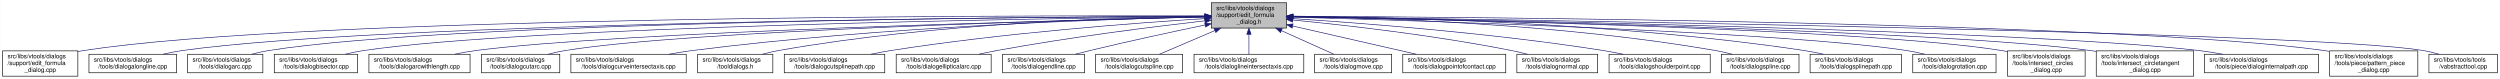
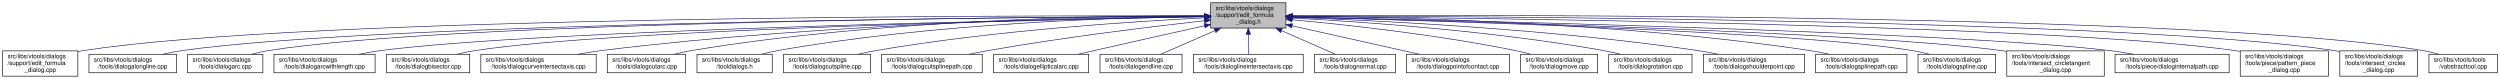
<svg xmlns="http://www.w3.org/2000/svg" xmlns:xlink="http://www.w3.org/1999/xlink" width="4054pt" height="128pt" viewBox="0.00 0.00 4053.50 128.00">
  <g id="graph0" class="graph" transform="scale(1 1) rotate(0) translate(4 124)">
    <polygon fill="white" stroke="transparent" points="-4,4 -4,-124 4049.5,-124 4049.5,4 -4,4" />
    <g id="node1" class="node">
      <g id="a_node1">
        <a xlink:title=" ">
-           <polygon fill="#bfbfbf" stroke="black" points="1960,-78.5 1960,-119.5 2082,-119.5 2082,-78.5 1960,-78.5" />
-           <text text-anchor="start" x="1968" y="-107.5" font-family="Helvetica,sans-Serif" font-size="10.00">src/libs/vtools/dialogs</text>
-           <text text-anchor="start" x="1968" y="-96.5" font-family="Helvetica,sans-Serif" font-size="10.00">/support/edit_formula</text>
-           <text text-anchor="middle" x="2021" y="-85.5" font-family="Helvetica,sans-Serif" font-size="10.00">_dialog.h</text>
+           <polygon fill="#bfbfbf" stroke="black" points="1959,-78.5 1959,-119.5 2081,-119.5 2081,-78.5 1959,-78.5" />
+           <text text-anchor="start" x="1967" y="-107.5" font-family="Helvetica,sans-Serif" font-size="10.00">src/libs/vtools/dialogs</text>
+           <text text-anchor="start" x="1967" y="-96.5" font-family="Helvetica,sans-Serif" font-size="10.00">/support/edit_formula</text>
+           <text text-anchor="middle" x="2020" y="-85.5" font-family="Helvetica,sans-Serif" font-size="10.00">_dialog.h</text>
        </a>
      </g>
    </g>
    <g id="node2" class="node">
      <g id="a_node2">
        <a xlink:href="../../d7/d8d/edit__formula__dialog_8cpp.html" target="_top" xlink:title=" ">
          <polygon fill="white" stroke="black" points="0,-0.5 0,-41.5 122,-41.5 122,-0.5 0,-0.5" />
          <text text-anchor="start" x="8" y="-29.5" font-family="Helvetica,sans-Serif" font-size="10.00">src/libs/vtools/dialogs</text>
          <text text-anchor="start" x="8" y="-18.5" font-family="Helvetica,sans-Serif" font-size="10.00">/support/edit_formula</text>
          <text text-anchor="middle" x="61" y="-7.5" font-family="Helvetica,sans-Serif" font-size="10.00">_dialog.cpp</text>
        </a>
      </g>
    </g>
    <g id="edge1" class="edge">
-       <path fill="none" stroke="midnightblue" d="M1949.37,-98.25C1649.16,-98.96 491.26,-97.91 131,-42 128.13,-41.55 125.21,-41.03 122.27,-40.44" />
-       <polygon fill="midnightblue" stroke="midnightblue" points="1949.69,-101.75 1959.68,-98.23 1949.67,-94.75 1949.69,-101.75" />
+       <path fill="none" stroke="midnightblue" d="M1948.41,-98.25C1648.36,-98.95 491.07,-97.88 131,-42 128.13,-41.55 125.21,-41.03 122.27,-40.44" />
+       <polygon fill="midnightblue" stroke="midnightblue" points="1948.72,-101.75 1958.71,-98.23 1948.71,-94.75 1948.72,-101.75" />
    </g>
    <g id="node3" class="node">
      <g id="a_node3">
        <a xlink:href="../../d6/d5d/dialogalongline_8cpp.html" target="_top" xlink:title=" ">
          <polygon fill="white" stroke="black" points="140,-6 140,-36 282,-36 282,-6 140,-6" />
          <text text-anchor="start" x="148" y="-24" font-family="Helvetica,sans-Serif" font-size="10.00">src/libs/vtools/dialogs</text>
          <text text-anchor="middle" x="211" y="-13" font-family="Helvetica,sans-Serif" font-size="10.00">/tools/dialogalongline.cpp</text>
        </a>
      </g>
    </g>
    <g id="edge2" class="edge">
-       <path fill="none" stroke="midnightblue" d="M1949.45,-97.71C1665.7,-96.25 619.16,-87.8 291,-42 280.93,-40.6 270.3,-38.43 260.18,-36.04" />
-       <polygon fill="midnightblue" stroke="midnightblue" points="1949.6,-101.21 1959.62,-97.76 1949.63,-94.21 1949.6,-101.21" />
+       <path fill="none" stroke="midnightblue" d="M1948.49,-97.71C1664.91,-96.24 618.97,-87.78 291,-42 280.93,-40.59 270.3,-38.43 260.18,-36.04" />
+       <polygon fill="midnightblue" stroke="midnightblue" points="1948.63,-101.21 1958.65,-97.76 1948.67,-94.21 1948.63,-101.21" />
    </g>
    <g id="node4" class="node">
      <g id="a_node4">
        <a xlink:href="../../d1/d37/dialogarc_8cpp.html" target="_top" xlink:title=" ">
          <polygon fill="white" stroke="black" points="300,-6 300,-36 422,-36 422,-6 300,-6" />
          <text text-anchor="start" x="308" y="-24" font-family="Helvetica,sans-Serif" font-size="10.00">src/libs/vtools/dialogs</text>
          <text text-anchor="middle" x="361" y="-13" font-family="Helvetica,sans-Serif" font-size="10.00">/tools/dialogarc.cpp</text>
        </a>
      </g>
    </g>
    <g id="edge3" class="edge">
-       <path fill="none" stroke="midnightblue" d="M1949.89,-97.79C1681.47,-96.63 729.82,-89.23 431,-42 422.14,-40.6 412.8,-38.44 403.95,-36.04" />
-       <polygon fill="midnightblue" stroke="midnightblue" points="1949.89,-101.29 1959.91,-97.83 1949.92,-94.29 1949.89,-101.29" />
+       <path fill="none" stroke="midnightblue" d="M1948.94,-97.79C1680.68,-96.63 729.64,-89.2 431,-42 422.14,-40.6 412.8,-38.44 403.95,-36.04" />
+       <polygon fill="midnightblue" stroke="midnightblue" points="1948.93,-101.29 1958.95,-97.83 1948.96,-94.29 1948.93,-101.29" />
    </g>
    <g id="node5" class="node">
      <g id="a_node5">
-         <a xlink:href="../../da/dfa/dialogbisector_8cpp.html" target="_top" xlink:title=" ">
-           <polygon fill="white" stroke="black" points="440.5,-6 440.5,-36 575.5,-36 575.5,-6 440.5,-6" />
-           <text text-anchor="start" x="448.5" y="-24" font-family="Helvetica,sans-Serif" font-size="10.00">src/libs/vtools/dialogs</text>
-           <text text-anchor="middle" x="508" y="-13" font-family="Helvetica,sans-Serif" font-size="10.00">/tools/dialogbisector.cpp</text>
+         <a xlink:href="../../d2/d29/dialogarcwithlength_8cpp.html" target="_top" xlink:title=" ">
+           <polygon fill="white" stroke="black" points="440,-6 440,-36 604,-36 604,-6 440,-6" />
+           <text text-anchor="start" x="448" y="-24" font-family="Helvetica,sans-Serif" font-size="10.00">src/libs/vtools/dialogs</text>
+           <text text-anchor="middle" x="522" y="-13" font-family="Helvetica,sans-Serif" font-size="10.00">/tools/dialogarcwithlength.cpp</text>
        </a>
      </g>
    </g>
    <g id="edge4" class="edge">
-       <path fill="none" stroke="midnightblue" d="M1949.79,-97.25C1698.33,-94.28 852.79,-81.53 585,-42 575.44,-40.59 565.34,-38.45 555.73,-36.1" />
-       <polygon fill="midnightblue" stroke="midnightblue" points="1949.86,-100.75 1959.9,-97.37 1949.94,-93.75 1949.86,-100.75" />
+       <path fill="none" stroke="midnightblue" d="M1948.64,-96.83C1700.42,-92.48 875.48,-75.8 613,-42 601.77,-40.55 589.88,-38.4 578.52,-36.04" />
+       <polygon fill="midnightblue" stroke="midnightblue" points="1948.92,-100.33 1958.98,-97.01 1949.04,-93.33 1948.92,-100.33" />
    </g>
    <g id="node6" class="node">
      <g id="a_node6">
-         <a xlink:href="../../d2/d29/dialogarcwithlength_8cpp.html" target="_top" xlink:title=" ">
-           <polygon fill="white" stroke="black" points="594,-6 594,-36 758,-36 758,-6 594,-6" />
-           <text text-anchor="start" x="602" y="-24" font-family="Helvetica,sans-Serif" font-size="10.00">src/libs/vtools/dialogs</text>
-           <text text-anchor="middle" x="676" y="-13" font-family="Helvetica,sans-Serif" font-size="10.00">/tools/dialogarcwithlength.cpp</text>
+         <a xlink:href="../../da/dfa/dialogbisector_8cpp.html" target="_top" xlink:title=" ">
+           <polygon fill="white" stroke="black" points="622.5,-6 622.5,-36 757.5,-36 757.5,-6 622.5,-6" />
+           <text text-anchor="start" x="630.5" y="-24" font-family="Helvetica,sans-Serif" font-size="10.00">src/libs/vtools/dialogs</text>
+           <text text-anchor="middle" x="690" y="-13" font-family="Helvetica,sans-Serif" font-size="10.00">/tools/dialogbisector.cpp</text>
        </a>
      </g>
    </g>
    <g id="edge5" class="edge">
-       <path fill="none" stroke="midnightblue" d="M1949.36,-96.42C1718.89,-91.08 998.16,-72.33 767,-42 755.93,-40.55 744.22,-38.43 733.02,-36.1" />
-       <polygon fill="midnightblue" stroke="midnightblue" points="1949.56,-99.93 1959.64,-96.66 1949.72,-92.93 1949.56,-99.93" />
+       <path fill="none" stroke="midnightblue" d="M1948.7,-96.81C1718.5,-92.65 996.62,-77.08 766,-42 756.56,-40.56 746.6,-38.42 737.11,-36.06" />
+       <polygon fill="midnightblue" stroke="midnightblue" points="1948.91,-100.31 1958.97,-96.99 1949.03,-93.31 1948.91,-100.31" />
    </g>
    <g id="node7" class="node">
      <g id="a_node7">
-         <a xlink:href="../../d9/d90/dialogcutarc_8cpp.html" target="_top" xlink:title=" ">
-           <polygon fill="white" stroke="black" points="776.5,-6 776.5,-36 903.5,-36 903.5,-6 776.5,-6" />
-           <text text-anchor="start" x="784.5" y="-24" font-family="Helvetica,sans-Serif" font-size="10.00">src/libs/vtools/dialogs</text>
-           <text text-anchor="middle" x="840" y="-13" font-family="Helvetica,sans-Serif" font-size="10.00">/tools/dialogcutarc.cpp</text>
+         <a xlink:href="../../dd/d39/dialogcurveintersectaxis_8cpp.html" target="_top" xlink:title=" ">
+           <polygon fill="white" stroke="black" points="775.5,-6 775.5,-36 962.5,-36 962.5,-6 775.5,-6" />
+           <text text-anchor="start" x="783.5" y="-24" font-family="Helvetica,sans-Serif" font-size="10.00">src/libs/vtools/dialogs</text>
+           <text text-anchor="middle" x="869" y="-13" font-family="Helvetica,sans-Serif" font-size="10.00">/tools/dialogcurveintersectaxis.cpp</text>
        </a>
      </g>
    </g>
    <g id="edge6" class="edge">
-       <path fill="none" stroke="midnightblue" d="M1949.73,-96.45C1737.68,-91.53 1113.04,-74.59 912,-42 903.04,-40.55 893.59,-38.39 884.6,-36.03" />
-       <polygon fill="midnightblue" stroke="midnightblue" points="1949.74,-99.96 1959.81,-96.69 1949.9,-92.96 1949.74,-99.96" />
+       <path fill="none" stroke="midnightblue" d="M1948.77,-97.64C1778.89,-96.02 1336.82,-87.4 971,-42 958.73,-40.48 945.73,-38.34 933.26,-36.02" />
+       <polygon fill="midnightblue" stroke="midnightblue" points="1948.81,-101.14 1958.84,-97.73 1948.87,-94.14 1948.81,-101.14" />
    </g>
    <g id="node8" class="node">
      <g id="a_node8">
-         <a xlink:href="../../dd/d39/dialogcurveintersectaxis_8cpp.html" target="_top" xlink:title=" ">
-           <polygon fill="white" stroke="black" points="921.5,-6 921.5,-36 1108.5,-36 1108.5,-6 921.5,-6" />
-           <text text-anchor="start" x="929.5" y="-24" font-family="Helvetica,sans-Serif" font-size="10.00">src/libs/vtools/dialogs</text>
-           <text text-anchor="middle" x="1015" y="-13" font-family="Helvetica,sans-Serif" font-size="10.00">/tools/dialogcurveintersectaxis.cpp</text>
+         <a xlink:href="../../d9/d90/dialogcutarc_8cpp.html" target="_top" xlink:title=" ">
+           <polygon fill="white" stroke="black" points="980.5,-6 980.5,-36 1107.5,-36 1107.5,-6 980.5,-6" />
+           <text text-anchor="start" x="988.5" y="-24" font-family="Helvetica,sans-Serif" font-size="10.00">src/libs/vtools/dialogs</text>
+           <text text-anchor="middle" x="1044" y="-13" font-family="Helvetica,sans-Serif" font-size="10.00">/tools/dialogcutarc.cpp</text>
        </a>
      </g>
    </g>
    <g id="edge7" class="edge">
-       <path fill="none" stroke="midnightblue" d="M1949.78,-96.72C1796.87,-93.29 1426.05,-81.29 1118,-42 1105.8,-40.44 1092.88,-38.32 1080.45,-36.03" />
-       <polygon fill="midnightblue" stroke="midnightblue" points="1949.89,-100.23 1959.97,-96.95 1950.05,-93.23 1949.89,-100.23" />
+       <path fill="none" stroke="midnightblue" d="M1948.51,-98.53C1795.1,-98.58 1423.34,-92.91 1117,-42 1108.06,-40.51 1098.63,-38.38 1089.63,-36.05" />
+       <polygon fill="midnightblue" stroke="midnightblue" points="1948.74,-102.03 1958.74,-98.52 1948.73,-95.03 1948.74,-102.03" />
    </g>
    <g id="node9" class="node">
      <g id="a_node9">
        <a xlink:href="../../df/ded/tooldialogs_8h.html" target="_top" xlink:title=" ">
-           <polygon fill="white" stroke="black" points="1127,-6 1127,-36 1249,-36 1249,-6 1127,-6" />
-           <text text-anchor="start" x="1135" y="-24" font-family="Helvetica,sans-Serif" font-size="10.00">src/libs/vtools/dialogs</text>
-           <text text-anchor="middle" x="1188" y="-13" font-family="Helvetica,sans-Serif" font-size="10.00">/tooldialogs.h</text>
+           <polygon fill="white" stroke="black" points="1126,-6 1126,-36 1248,-36 1248,-6 1126,-6" />
+           <text text-anchor="start" x="1134" y="-24" font-family="Helvetica,sans-Serif" font-size="10.00">src/libs/vtools/dialogs</text>
+           <text text-anchor="middle" x="1187" y="-13" font-family="Helvetica,sans-Serif" font-size="10.00">/tooldialogs.h</text>
        </a>
      </g>
    </g>
    <g id="edge8" class="edge">
-       <path fill="none" stroke="midnightblue" d="M1949.37,-97.62C1813.5,-95.82 1509.4,-86.65 1258,-42 1249.54,-40.5 1240.63,-38.38 1232.12,-36.08" />
-       <polygon fill="midnightblue" stroke="midnightblue" points="1949.6,-101.12 1959.65,-97.74 1949.69,-94.12 1949.6,-101.12" />
+       <path fill="none" stroke="midnightblue" d="M1948.37,-97.62C1812.5,-95.82 1508.4,-86.65 1257,-42 1248.54,-40.5 1239.63,-38.38 1231.12,-36.08" />
+       <polygon fill="midnightblue" stroke="midnightblue" points="1948.6,-101.12 1958.65,-97.74 1948.69,-94.12 1948.6,-101.12" />
    </g>
    <g id="node10" class="node">
      <g id="a_node10">
-         <a xlink:href="../../df/d30/dialogcutsplinepath_8cpp.html" target="_top" xlink:title=" ">
-           <polygon fill="white" stroke="black" points="1267.5,-6 1267.5,-36 1430.5,-36 1430.5,-6 1267.5,-6" />
-           <text text-anchor="start" x="1275.5" y="-24" font-family="Helvetica,sans-Serif" font-size="10.00">src/libs/vtools/dialogs</text>
-           <text text-anchor="middle" x="1349" y="-13" font-family="Helvetica,sans-Serif" font-size="10.00">/tools/dialogcutsplinepath.cpp</text>
+         <a xlink:href="../../d3/d2e/dialogcutspline_8cpp.html" target="_top" xlink:title=" ">
+           <polygon fill="white" stroke="black" points="1266.5,-6 1266.5,-36 1407.5,-36 1407.5,-6 1266.5,-6" />
+           <text text-anchor="start" x="1274.5" y="-24" font-family="Helvetica,sans-Serif" font-size="10.00">src/libs/vtools/dialogs</text>
+           <text text-anchor="middle" x="1337" y="-13" font-family="Helvetica,sans-Serif" font-size="10.00">/tools/dialogcutspline.cpp</text>
        </a>
      </g>
    </g>
    <g id="edge9" class="edge">
-       <path fill="none" stroke="midnightblue" d="M1949.32,-93.87C1839.28,-86.92 1622.31,-70.71 1440,-42 1429.61,-40.36 1418.64,-38.27 1408.03,-36.05" />
-       <polygon fill="midnightblue" stroke="midnightblue" points="1949.43,-97.39 1959.63,-94.52 1949.87,-90.4 1949.43,-97.39" />
+       <path fill="none" stroke="midnightblue" d="M1948.42,-94.97C1834.86,-89.35 1606.73,-74.78 1416,-42 1406.8,-40.42 1397.09,-38.32 1387.75,-36.08" />
+       <polygon fill="midnightblue" stroke="midnightblue" points="1948.56,-98.48 1958.72,-95.47 1948.9,-91.49 1948.56,-98.48" />
    </g>
    <g id="node11" class="node">
      <g id="a_node11">
-         <a xlink:href="../../d9/d68/dialogellipticalarc_8cpp.html" target="_top" xlink:title=" ">
-           <polygon fill="white" stroke="black" points="1449,-6 1449,-36 1603,-36 1603,-6 1449,-6" />
-           <text text-anchor="start" x="1457" y="-24" font-family="Helvetica,sans-Serif" font-size="10.00">src/libs/vtools/dialogs</text>
-           <text text-anchor="middle" x="1526" y="-13" font-family="Helvetica,sans-Serif" font-size="10.00">/tools/dialogellipticalarc.cpp</text>
+         <a xlink:href="../../df/d30/dialogcutsplinepath_8cpp.html" target="_top" xlink:title=" ">
+           <polygon fill="white" stroke="black" points="1425.5,-6 1425.5,-36 1588.5,-36 1588.5,-6 1425.5,-6" />
+           <text text-anchor="start" x="1433.5" y="-24" font-family="Helvetica,sans-Serif" font-size="10.00">src/libs/vtools/dialogs</text>
+           <text text-anchor="middle" x="1507" y="-13" font-family="Helvetica,sans-Serif" font-size="10.00">/tools/dialogcutsplinepath.cpp</text>
        </a>
      </g>
    </g>
    <g id="edge10" class="edge">
-       <path fill="none" stroke="midnightblue" d="M1949.8,-90.27C1867.95,-80.92 1729.73,-63.7 1612,-42 1602.65,-40.28 1592.79,-38.22 1583.21,-36.08" />
-       <polygon fill="midnightblue" stroke="midnightblue" points="1949.41,-93.75 1959.74,-91.4 1950.2,-86.8 1949.41,-93.75" />
+       <path fill="none" stroke="midnightblue" d="M1949,-90.43C1864.91,-81.04 1720.75,-63.59 1598,-42 1588.12,-40.26 1577.69,-38.19 1567.56,-36.06" />
+       <polygon fill="midnightblue" stroke="midnightblue" points="1948.63,-93.91 1958.95,-91.54 1949.4,-86.95 1948.63,-93.91" />
    </g>
    <g id="node12" class="node">
      <g id="a_node12">
-         <a xlink:href="../../d3/d15/dialogendline_8cpp.html" target="_top" xlink:title=" ">
-           <polygon fill="white" stroke="black" points="1621.5,-6 1621.5,-36 1754.5,-36 1754.5,-6 1621.5,-6" />
-           <text text-anchor="start" x="1629.5" y="-24" font-family="Helvetica,sans-Serif" font-size="10.00">src/libs/vtools/dialogs</text>
-           <text text-anchor="middle" x="1688" y="-13" font-family="Helvetica,sans-Serif" font-size="10.00">/tools/dialogendline.cpp</text>
+         <a xlink:href="../../d9/d68/dialogellipticalarc_8cpp.html" target="_top" xlink:title=" ">
+           <polygon fill="white" stroke="black" points="1607,-6 1607,-36 1761,-36 1761,-6 1607,-6" />
+           <text text-anchor="start" x="1615" y="-24" font-family="Helvetica,sans-Serif" font-size="10.00">src/libs/vtools/dialogs</text>
+           <text text-anchor="middle" x="1684" y="-13" font-family="Helvetica,sans-Serif" font-size="10.00">/tools/dialogellipticalarc.cpp</text>
        </a>
      </g>
    </g>
    <g id="edge11" class="edge">
-       <path fill="none" stroke="midnightblue" d="M1949.72,-83.46C1897.8,-72.65 1825.86,-57.19 1763,-42 1755.4,-40.16 1747.4,-38.13 1739.56,-36.09" />
-       <polygon fill="midnightblue" stroke="midnightblue" points="1949.32,-86.96 1959.83,-85.56 1950.75,-80.1 1949.32,-86.96" />
+       <path fill="none" stroke="midnightblue" d="M1948.77,-82.21C1898.73,-71.07 1830.24,-55.75 1770,-42 1761.63,-40.09 1752.81,-38.06 1744.13,-36.05" />
+       <polygon fill="midnightblue" stroke="midnightblue" points="1948.32,-85.69 1958.84,-84.45 1949.84,-78.86 1948.32,-85.69" />
    </g>
    <g id="node13" class="node">
      <g id="a_node13">
-         <a xlink:href="../../d3/d2e/dialogcutspline_8cpp.html" target="_top" xlink:title=" ">
-           <polygon fill="white" stroke="black" points="1772.5,-6 1772.5,-36 1913.5,-36 1913.5,-6 1772.5,-6" />
-           <text text-anchor="start" x="1780.5" y="-24" font-family="Helvetica,sans-Serif" font-size="10.00">src/libs/vtools/dialogs</text>
-           <text text-anchor="middle" x="1843" y="-13" font-family="Helvetica,sans-Serif" font-size="10.00">/tools/dialogcutspline.cpp</text>
+         <a xlink:href="../../d3/d15/dialogendline_8cpp.html" target="_top" xlink:title=" ">
+           <polygon fill="white" stroke="black" points="1779.5,-6 1779.5,-36 1912.5,-36 1912.5,-6 1779.5,-6" />
+           <text text-anchor="start" x="1787.5" y="-24" font-family="Helvetica,sans-Serif" font-size="10.00">src/libs/vtools/dialogs</text>
+           <text text-anchor="middle" x="1846" y="-13" font-family="Helvetica,sans-Serif" font-size="10.00">/tools/dialogendline.cpp</text>
        </a>
      </g>
    </g>
    <g id="edge12" class="edge">
-       <path fill="none" stroke="midnightblue" d="M1965.83,-74.45C1936.42,-61.89 1901.2,-46.85 1876.04,-36.11" />
-       <polygon fill="midnightblue" stroke="midnightblue" points="1964.59,-77.72 1975.16,-78.43 1967.34,-71.28 1964.59,-77.72" />
+       <path fill="none" stroke="midnightblue" d="M1965.7,-74.28C1937.02,-61.76 1902.79,-46.81 1878.3,-36.11" />
+       <polygon fill="midnightblue" stroke="midnightblue" points="1964.63,-77.63 1975.19,-78.43 1967.43,-71.22 1964.63,-77.63" />
    </g>
    <g id="node14" class="node">
      <g id="a_node14">
        <a xlink:href="../../de/d3c/dialoglineintersectaxis_8cpp.html" target="_top" xlink:title=" ">
-           <polygon fill="white" stroke="black" points="1932,-6 1932,-36 2110,-36 2110,-6 1932,-6" />
-           <text text-anchor="start" x="1940" y="-24" font-family="Helvetica,sans-Serif" font-size="10.00">src/libs/vtools/dialogs</text>
-           <text text-anchor="middle" x="2021" y="-13" font-family="Helvetica,sans-Serif" font-size="10.00">/tools/dialoglineintersectaxis.cpp</text>
+           <polygon fill="white" stroke="black" points="1931,-6 1931,-36 2109,-36 2109,-6 1931,-6" />
+           <text text-anchor="start" x="1939" y="-24" font-family="Helvetica,sans-Serif" font-size="10.00">src/libs/vtools/dialogs</text>
+           <text text-anchor="middle" x="2020" y="-13" font-family="Helvetica,sans-Serif" font-size="10.00">/tools/dialoglineintersectaxis.cpp</text>
        </a>
      </g>
    </g>
    <g id="edge13" class="edge">
-       <path fill="none" stroke="midnightblue" d="M2021,-68.28C2021,-57.25 2021,-45.25 2021,-36.23" />
-       <polygon fill="midnightblue" stroke="midnightblue" points="2017.5,-68.43 2021,-78.43 2024.5,-68.43 2017.5,-68.43" />
+       <path fill="none" stroke="midnightblue" d="M2020,-68.28C2020,-57.25 2020,-45.25 2020,-36.23" />
+       <polygon fill="midnightblue" stroke="midnightblue" points="2016.5,-68.43 2020,-78.43 2023.5,-68.43 2016.5,-68.43" />
    </g>
    <g id="node15" class="node">
      <g id="a_node15">
-         <a xlink:href="../../d2/d51/dialogmove_8cpp.html" target="_top" xlink:title=" ">
-           <polygon fill="white" stroke="black" points="2127.5,-6 2127.5,-36 2252.5,-36 2252.5,-6 2127.5,-6" />
+         <a xlink:href="../../da/df4/dialognormal_8cpp.html" target="_top" xlink:title=" ">
+           <polygon fill="white" stroke="black" points="2127.5,-6 2127.5,-36 2258.5,-36 2258.5,-6 2127.5,-6" />
          <text text-anchor="start" x="2135.5" y="-24" font-family="Helvetica,sans-Serif" font-size="10.00">src/libs/vtools/dialogs</text>
-           <text text-anchor="middle" x="2190" y="-13" font-family="Helvetica,sans-Serif" font-size="10.00">/tools/dialogmove.cpp</text>
+           <text text-anchor="middle" x="2193" y="-13" font-family="Helvetica,sans-Serif" font-size="10.00">/tools/dialognormal.cpp</text>
        </a>
      </g>
    </g>
    <g id="edge14" class="edge">
-       <path fill="none" stroke="midnightblue" d="M2073.74,-74.28C2101.6,-61.76 2134.84,-46.81 2158.63,-36.11" />
-       <polygon fill="midnightblue" stroke="midnightblue" points="2072.21,-71.13 2064.52,-78.43 2075.08,-77.52 2072.21,-71.13" />
+       <path fill="none" stroke="midnightblue" d="M2073.99,-74.28C2102.5,-61.76 2136.54,-46.81 2160.89,-36.11" />
+       <polygon fill="midnightblue" stroke="midnightblue" points="2072.3,-71.2 2064.55,-78.43 2075.12,-77.61 2072.3,-71.2" />
    </g>
    <g id="node16" class="node">
      <g id="a_node16">
        <a xlink:href="../../d9/df4/dialogpointofcontact_8cpp.html" target="_top" xlink:title=" ">
-           <polygon fill="white" stroke="black" points="2270.5,-6 2270.5,-36 2437.5,-36 2437.5,-6 2270.5,-6" />
-           <text text-anchor="start" x="2278.5" y="-24" font-family="Helvetica,sans-Serif" font-size="10.00">src/libs/vtools/dialogs</text>
-           <text text-anchor="middle" x="2354" y="-13" font-family="Helvetica,sans-Serif" font-size="10.00">/tools/dialogpointofcontact.cpp</text>
+           <polygon fill="white" stroke="black" points="2276.5,-6 2276.5,-36 2443.5,-36 2443.5,-6 2276.5,-6" />
+           <text text-anchor="start" x="2284.5" y="-24" font-family="Helvetica,sans-Serif" font-size="10.00">src/libs/vtools/dialogs</text>
+           <text text-anchor="middle" x="2360" y="-13" font-family="Helvetica,sans-Serif" font-size="10.00">/tools/dialogpointofcontact.cpp</text>
        </a>
      </g>
    </g>
    <g id="edge15" class="edge">
-       <path fill="none" stroke="midnightblue" d="M2092.16,-81.76C2151.7,-68.17 2235.78,-48.98 2292.46,-36.04" />
-       <polygon fill="midnightblue" stroke="midnightblue" points="2091.05,-78.42 2082.08,-84.06 2092.61,-85.25 2091.05,-78.42" />
+       <path fill="none" stroke="midnightblue" d="M2091.1,-82.11C2152.03,-68.49 2238.93,-49.06 2297.3,-36.02" />
+       <polygon fill="midnightblue" stroke="midnightblue" points="2090.17,-78.73 2081.18,-84.32 2091.7,-85.56 2090.17,-78.73" />
    </g>
    <g id="node17" class="node">
      <g id="a_node17">
-         <a xlink:href="../../da/df4/dialognormal_8cpp.html" target="_top" xlink:title=" ">
-           <polygon fill="white" stroke="black" points="2455.5,-6 2455.5,-36 2586.5,-36 2586.5,-6 2455.5,-6" />
-           <text text-anchor="start" x="2463.5" y="-24" font-family="Helvetica,sans-Serif" font-size="10.00">src/libs/vtools/dialogs</text>
-           <text text-anchor="middle" x="2521" y="-13" font-family="Helvetica,sans-Serif" font-size="10.00">/tools/dialognormal.cpp</text>
+         <a xlink:href="../../d2/d51/dialogmove_8cpp.html" target="_top" xlink:title=" ">
+           <polygon fill="white" stroke="black" points="2461.5,-6 2461.5,-36 2586.5,-36 2586.5,-6 2461.5,-6" />
+           <text text-anchor="start" x="2469.5" y="-24" font-family="Helvetica,sans-Serif" font-size="10.00">src/libs/vtools/dialogs</text>
+           <text text-anchor="middle" x="2524" y="-13" font-family="Helvetica,sans-Serif" font-size="10.00">/tools/dialogmove.cpp</text>
        </a>
      </g>
    </g>
    <g id="edge16" class="edge">
-       <path fill="none" stroke="midnightblue" d="M2092.14,-91.58C2177.11,-83.23 2323.29,-66.73 2447,-42 2455.35,-40.33 2464.15,-38.25 2472.66,-36.06" />
-       <polygon fill="midnightblue" stroke="midnightblue" points="2091.7,-88.1 2082.09,-92.55 2092.38,-95.07 2091.7,-88.1" />
+       <path fill="none" stroke="midnightblue" d="M2091.26,-92C2177.5,-84 2326.86,-67.78 2453,-42 2461.16,-40.33 2469.75,-38.22 2478.03,-36" />
+       <polygon fill="midnightblue" stroke="midnightblue" points="2090.7,-88.54 2081.06,-92.94 2091.34,-95.51 2090.7,-88.54" />
    </g>
    <g id="node18" class="node">
      <g id="a_node18">
-         <a xlink:href="../../d3/d23/dialogshoulderpoint_8cpp.html" target="_top" xlink:title=" ">
-           <polygon fill="white" stroke="black" points="2605,-6 2605,-36 2769,-36 2769,-6 2605,-6" />
-           <text text-anchor="start" x="2613" y="-24" font-family="Helvetica,sans-Serif" font-size="10.00">src/libs/vtools/dialogs</text>
-           <text text-anchor="middle" x="2687" y="-13" font-family="Helvetica,sans-Serif" font-size="10.00">/tools/dialogshoulderpoint.cpp</text>
+         <a xlink:href="../../dc/d64/dialogrotation_8cpp.html" target="_top" xlink:title=" ">
+           <polygon fill="white" stroke="black" points="2604.5,-6 2604.5,-36 2739.5,-36 2739.5,-6 2604.5,-6" />
+           <text text-anchor="start" x="2612.5" y="-24" font-family="Helvetica,sans-Serif" font-size="10.00">src/libs/vtools/dialogs</text>
+           <text text-anchor="middle" x="2672" y="-13" font-family="Helvetica,sans-Serif" font-size="10.00">/tools/dialogrotation.cpp</text>
        </a>
      </g>
    </g>
    <g id="edge17" class="edge">
-       <path fill="none" stroke="midnightblue" d="M2092.37,-93.8C2201.41,-86.75 2415.81,-70.47 2596,-42 2606.39,-40.36 2617.36,-38.26 2627.96,-36.05" />
-       <polygon fill="midnightblue" stroke="midnightblue" points="2091.91,-90.32 2082.15,-94.45 2092.36,-97.3 2091.91,-90.32" />
+       <path fill="none" stroke="midnightblue" d="M2091.65,-94.73C2201.09,-88.91 2416.12,-74.2 2596,-42 2604.86,-40.41 2614.21,-38.32 2623.2,-36.08" />
+       <polygon fill="midnightblue" stroke="midnightblue" points="2091.2,-91.25 2081.4,-95.27 2091.57,-98.24 2091.2,-91.25" />
    </g>
    <g id="node19" class="node">
      <g id="a_node19">
-         <a xlink:href="../../df/de5/dialogspline_8cpp.html" target="_top" xlink:title=" ">
-           <polygon fill="white" stroke="black" points="2787,-6 2787,-36 2913,-36 2913,-6 2787,-6" />
-           <text text-anchor="start" x="2795" y="-24" font-family="Helvetica,sans-Serif" font-size="10.00">src/libs/vtools/dialogs</text>
-           <text text-anchor="middle" x="2850" y="-13" font-family="Helvetica,sans-Serif" font-size="10.00">/tools/dialogspline.cpp</text>
+         <a xlink:href="../../d3/d23/dialogshoulderpoint_8cpp.html" target="_top" xlink:title=" ">
+           <polygon fill="white" stroke="black" points="2758,-6 2758,-36 2922,-36 2922,-6 2758,-6" />
+           <text text-anchor="start" x="2766" y="-24" font-family="Helvetica,sans-Serif" font-size="10.00">src/libs/vtools/dialogs</text>
+           <text text-anchor="middle" x="2840" y="-13" font-family="Helvetica,sans-Serif" font-size="10.00">/tools/dialogshoulderpoint.cpp</text>
        </a>
      </g>
    </g>
    <g id="edge18" class="edge">
-       <path fill="none" stroke="midnightblue" d="M2092.55,-97.39C2227.56,-95.2 2528.73,-85.4 2778,-42 2786.69,-40.49 2795.85,-38.37 2804.6,-36.07" />
-       <polygon fill="midnightblue" stroke="midnightblue" points="2092.28,-93.89 2082.34,-97.54 2092.39,-100.89 2092.28,-93.89" />
+       <path fill="none" stroke="midnightblue" d="M2091.58,-95.82C2222.64,-91.09 2509.67,-77.32 2749,-42 2759.72,-40.42 2771.06,-38.29 2781.97,-36.02" />
+       <polygon fill="midnightblue" stroke="midnightblue" points="2091.15,-92.33 2081.28,-96.18 2091.4,-99.33 2091.15,-92.33" />
    </g>
    <g id="node20" class="node">
      <g id="a_node20">
        <a xlink:href="../../dc/dc2/dialogsplinepath_8cpp.html" target="_top" xlink:title=" ">
-           <polygon fill="white" stroke="black" points="2931,-6 2931,-36 3079,-36 3079,-6 2931,-6" />
-           <text text-anchor="start" x="2939" y="-24" font-family="Helvetica,sans-Serif" font-size="10.00">src/libs/vtools/dialogs</text>
-           <text text-anchor="middle" x="3005" y="-13" font-family="Helvetica,sans-Serif" font-size="10.00">/tools/dialogsplinepath.cpp</text>
+           <polygon fill="white" stroke="black" points="2940,-6 2940,-36 3088,-36 3088,-6 2940,-6" />
+           <text text-anchor="start" x="2948" y="-24" font-family="Helvetica,sans-Serif" font-size="10.00">src/libs/vtools/dialogs</text>
+           <text text-anchor="middle" x="3014" y="-13" font-family="Helvetica,sans-Serif" font-size="10.00">/tools/dialogsplinepath.cpp</text>
        </a>
      </g>
    </g>
    <g id="edge19" class="edge">
-       <path fill="none" stroke="midnightblue" d="M2092.21,-97.78C2245.07,-96.39 2615.59,-88.08 2922,-42 2931.97,-40.5 2942.5,-38.39 2952.58,-36.09" />
-       <polygon fill="midnightblue" stroke="midnightblue" points="2091.99,-94.28 2082.02,-97.86 2092.05,-101.28 2091.99,-94.28" />
+       <path fill="none" stroke="midnightblue" d="M2091.43,-97.85C2245.62,-96.59 2620.8,-88.54 2931,-42 2940.97,-40.5 2951.5,-38.39 2961.58,-36.1" />
+       <polygon fill="midnightblue" stroke="midnightblue" points="2091.13,-94.35 2081.16,-97.92 2091.18,-101.35 2091.13,-94.35" />
    </g>
    <g id="node21" class="node">
      <g id="a_node21">
-         <a xlink:href="../../dc/d64/dialogrotation_8cpp.html" target="_top" xlink:title=" ">
-           <polygon fill="white" stroke="black" points="3097.5,-6 3097.5,-36 3232.5,-36 3232.5,-6 3097.5,-6" />
-           <text text-anchor="start" x="3105.5" y="-24" font-family="Helvetica,sans-Serif" font-size="10.00">src/libs/vtools/dialogs</text>
-           <text text-anchor="middle" x="3165" y="-13" font-family="Helvetica,sans-Serif" font-size="10.00">/tools/dialogrotation.cpp</text>
+         <a xlink:href="../../df/de5/dialogspline_8cpp.html" target="_top" xlink:title=" ">
+           <polygon fill="white" stroke="black" points="3106,-6 3106,-36 3232,-36 3232,-6 3106,-6" />
+           <text text-anchor="start" x="3114" y="-24" font-family="Helvetica,sans-Serif" font-size="10.00">src/libs/vtools/dialogs</text>
+           <text text-anchor="middle" x="3169" y="-13" font-family="Helvetica,sans-Serif" font-size="10.00">/tools/dialogspline.cpp</text>
        </a>
      </g>
    </g>
    <g id="edge20" class="edge">
-       <path fill="none" stroke="midnightblue" d="M2092.37,-96.13C2298.99,-90.43 2895.21,-71.78 3088,-42 3097.42,-40.54 3107.35,-38.42 3116.84,-36.1" />
-       <polygon fill="midnightblue" stroke="midnightblue" points="2092.14,-92.64 2082.24,-96.41 2092.33,-99.63 2092.14,-92.64" />
+       <path fill="none" stroke="midnightblue" d="M2091.33,-96.33C2299.28,-91.13 2902.44,-73.69 3097,-42 3105.96,-40.54 3115.41,-38.38 3124.4,-36.02" />
+       <polygon fill="midnightblue" stroke="midnightblue" points="2091.05,-92.83 2081.14,-96.58 2091.23,-99.83 2091.05,-92.83" />
    </g>
    <g id="node22" class="node">
      <g id="a_node22">
-         <a xlink:href="../../d5/de8/intersect__circles__dialog_8cpp.html" target="_top" xlink:title=" ">
-           <polygon fill="white" stroke="black" points="3251,-0.5 3251,-41.5 3377,-41.5 3377,-0.5 3251,-0.5" />
-           <text text-anchor="start" x="3259" y="-29.5" font-family="Helvetica,sans-Serif" font-size="10.00">src/libs/vtools/dialogs</text>
-           <text text-anchor="start" x="3259" y="-18.5" font-family="Helvetica,sans-Serif" font-size="10.00">/tools/intersect_circles</text>
-           <text text-anchor="middle" x="3314" y="-7.5" font-family="Helvetica,sans-Serif" font-size="10.00">_dialog.cpp</text>
+         <a xlink:href="../../d5/d5a/intersect__circletangent__dialog_8cpp.html" target="_top" xlink:title=" ">
+           <polygon fill="white" stroke="black" points="3250,-0.5 3250,-41.5 3408,-41.5 3408,-0.5 3250,-0.5" />
+           <text text-anchor="start" x="3258" y="-29.5" font-family="Helvetica,sans-Serif" font-size="10.00">src/libs/vtools/dialogs</text>
+           <text text-anchor="start" x="3258" y="-18.5" font-family="Helvetica,sans-Serif" font-size="10.00">/tools/intersect_circletangent</text>
+           <text text-anchor="middle" x="3329" y="-7.5" font-family="Helvetica,sans-Serif" font-size="10.00">_dialog.cpp</text>
        </a>
      </g>
    </g>
    <g id="edge21" class="edge">
-       <path fill="none" stroke="midnightblue" d="M2092.39,-96.83C2318.69,-92.81 3018.34,-77.72 3242,-42 3244.95,-41.53 3247.94,-40.98 3250.96,-40.38" />
-       <polygon fill="midnightblue" stroke="midnightblue" points="2092.23,-93.34 2082.29,-97.01 2092.35,-100.34 2092.23,-93.34" />
+       <path fill="none" stroke="midnightblue" d="M2091.32,-96.39C2317.43,-91.04 3016.56,-72.41 3241,-42 3243.95,-41.6 3246.95,-41.15 3249.97,-40.66" />
+       <polygon fill="midnightblue" stroke="midnightblue" points="2091.15,-92.9 2081.23,-96.63 2091.31,-99.9 2091.15,-92.9" />
    </g>
    <g id="node23" class="node">
      <g id="a_node23">
-         <a xlink:href="../../d5/d5a/intersect__circletangent__dialog_8cpp.html" target="_top" xlink:title=" ">
-           <polygon fill="white" stroke="black" points="3395,-0.5 3395,-41.5 3553,-41.5 3553,-0.5 3395,-0.5" />
-           <text text-anchor="start" x="3403" y="-29.5" font-family="Helvetica,sans-Serif" font-size="10.00">src/libs/vtools/dialogs</text>
-           <text text-anchor="start" x="3403" y="-18.5" font-family="Helvetica,sans-Serif" font-size="10.00">/tools/intersect_circletangent</text>
-           <text text-anchor="middle" x="3474" y="-7.5" font-family="Helvetica,sans-Serif" font-size="10.00">_dialog.cpp</text>
+         <a xlink:href="../../dc/d82/dialoginternalpath_8cpp.html" target="_top" xlink:title=" ">
+           <polygon fill="white" stroke="black" points="3425.5,-6 3425.5,-36 3610.5,-36 3610.5,-6 3425.5,-6" />
+           <text text-anchor="start" x="3433.5" y="-24" font-family="Helvetica,sans-Serif" font-size="10.00">src/libs/vtools/dialogs</text>
+           <text text-anchor="middle" x="3518" y="-13" font-family="Helvetica,sans-Serif" font-size="10.00">/tools/piece/dialoginternalpath.cpp</text>
        </a>
      </g>
    </g>
    <g id="edge22" class="edge">
-       <path fill="none" stroke="midnightblue" d="M2092.31,-96.79C2335.63,-92.41 3132.2,-75.76 3386,-42 3388.95,-41.61 3391.95,-41.16 3394.97,-40.68" />
-       <polygon fill="midnightblue" stroke="midnightblue" points="2092.1,-93.3 2082.17,-96.97 2092.23,-100.3 2092.1,-93.3" />
+       <path fill="none" stroke="midnightblue" d="M2091.67,-96.6C2339.07,-91.54 3156.34,-72.84 3417,-42 3429.43,-40.53 3442.61,-38.37 3455.2,-36" />
+       <polygon fill="midnightblue" stroke="midnightblue" points="2091.29,-93.11 2081.36,-96.81 2091.43,-100.11 2091.29,-93.11" />
    </g>
    <g id="node24" class="node">
      <g id="a_node24">
-         <a xlink:href="../../dc/d82/dialoginternalpath_8cpp.html" target="_top" xlink:title=" ">
-           <polygon fill="white" stroke="black" points="3570.5,-6 3570.5,-36 3755.5,-36 3755.5,-6 3570.5,-6" />
-           <text text-anchor="start" x="3578.5" y="-24" font-family="Helvetica,sans-Serif" font-size="10.00">src/libs/vtools/dialogs</text>
-           <text text-anchor="middle" x="3663" y="-13" font-family="Helvetica,sans-Serif" font-size="10.00">/tools/piece/dialoginternalpath.cpp</text>
+         <a xlink:href="../../de/d46/pattern__piece__dialog_8cpp.html" target="_top" xlink:title=" ">
+           <polygon fill="white" stroke="black" points="3628.5,-0.5 3628.5,-41.5 3771.5,-41.5 3771.5,-0.5 3628.5,-0.5" />
+           <text text-anchor="start" x="3636.5" y="-29.5" font-family="Helvetica,sans-Serif" font-size="10.00">src/libs/vtools/dialogs</text>
+           <text text-anchor="start" x="3636.5" y="-18.5" font-family="Helvetica,sans-Serif" font-size="10.00">/tools/piece/pattern_piece</text>
+           <text text-anchor="middle" x="3700" y="-7.5" font-family="Helvetica,sans-Serif" font-size="10.00">_dialog.cpp</text>
        </a>
      </g>
    </g>
    <g id="edge23" class="edge">
-       <path fill="none" stroke="midnightblue" d="M2092.41,-96.91C2355.69,-92.68 3271.71,-75.8 3562,-42 3574.43,-40.55 3587.61,-38.4 3600.21,-36.04" />
-       <polygon fill="midnightblue" stroke="midnightblue" points="2092.16,-93.42 2082.21,-97.08 2092.27,-100.42 2092.16,-93.42" />
+       <path fill="none" stroke="midnightblue" d="M2091.05,-97.5C2360.37,-95.28 3318.37,-84.5 3620,-42 3622.69,-41.62 3625.43,-41.19 3628.18,-40.71" />
+       <polygon fill="midnightblue" stroke="midnightblue" points="2090.98,-94 2081,-97.58 2091.03,-101 2090.98,-94" />
    </g>
    <g id="node25" class="node">
      <g id="a_node25">
-         <a xlink:href="../../de/d46/pattern__piece__dialog_8cpp.html" target="_top" xlink:title=" ">
-           <polygon fill="white" stroke="black" points="3773.5,-0.5 3773.5,-41.5 3916.5,-41.5 3916.5,-0.5 3773.5,-0.5" />
-           <text text-anchor="start" x="3781.5" y="-29.5" font-family="Helvetica,sans-Serif" font-size="10.00">src/libs/vtools/dialogs</text>
-           <text text-anchor="start" x="3781.5" y="-18.5" font-family="Helvetica,sans-Serif" font-size="10.00">/tools/piece/pattern_piece</text>
-           <text text-anchor="middle" x="3845" y="-7.5" font-family="Helvetica,sans-Serif" font-size="10.00">_dialog.cpp</text>
+         <a xlink:href="../../d5/de8/intersect__circles__dialog_8cpp.html" target="_top" xlink:title=" ">
+           <polygon fill="white" stroke="black" points="3790,-0.5 3790,-41.5 3916,-41.5 3916,-0.5 3790,-0.5" />
+           <text text-anchor="start" x="3798" y="-29.5" font-family="Helvetica,sans-Serif" font-size="10.00">src/libs/vtools/dialogs</text>
+           <text text-anchor="start" x="3798" y="-18.5" font-family="Helvetica,sans-Serif" font-size="10.00">/tools/intersect_circles</text>
+           <text text-anchor="middle" x="3853" y="-7.5" font-family="Helvetica,sans-Serif" font-size="10.00">_dialog.cpp</text>
        </a>
      </g>
    </g>
    <g id="edge24" class="edge">
-       <path fill="none" stroke="midnightblue" d="M2092.65,-97.73C2377.99,-96.35 3433.99,-88.15 3765,-42 3767.69,-41.62 3770.43,-41.19 3773.18,-40.72" />
-       <polygon fill="midnightblue" stroke="midnightblue" points="2092.41,-94.23 2082.43,-97.78 2092.44,-101.23 2092.41,-94.23" />
+       <path fill="none" stroke="midnightblue" d="M2091.42,-98C2378.26,-97.67 3447.02,-92.94 3781,-42 3783.95,-41.55 3786.95,-41.02 3789.97,-40.43" />
+       <polygon fill="midnightblue" stroke="midnightblue" points="2091.14,-94.5 2081.15,-98.01 2091.15,-101.5 2091.14,-94.5" />
    </g>
    <g id="node26" class="node">
      <g id="a_node26">
        <a xlink:href="../../d9/d4e/vabstracttool_8cpp.html" target="_top" xlink:title=" ">
          <polygon fill="white" stroke="black" points="3934.5,-6 3934.5,-36 4045.5,-36 4045.5,-6 3934.5,-6" />
          <text text-anchor="start" x="3942.5" y="-24" font-family="Helvetica,sans-Serif" font-size="10.00">src/libs/vtools/tools</text>
          <text text-anchor="middle" x="3990" y="-13" font-family="Helvetica,sans-Serif" font-size="10.00">/vabstracttool.cpp</text>
        </a>
      </g>
    </g>
    <g id="edge25" class="edge">
-       <path fill="none" stroke="midnightblue" d="M2092.38,-97.06C2416.63,-92.61 3742.91,-72.7 3926,-42 3934.15,-40.63 3942.7,-38.49 3950.81,-36.1" />
-       <polygon fill="midnightblue" stroke="midnightblue" points="2092.13,-93.56 2082.17,-97.2 2092.22,-100.56 2092.13,-93.56" />
+       <path fill="none" stroke="midnightblue" d="M2091.73,-98.47C2393.65,-100.03 3562.27,-102.01 3925,-42 3933.27,-40.63 3941.95,-38.48 3950.18,-36.09" />
+       <polygon fill="midnightblue" stroke="midnightblue" points="2091.37,-94.96 2081.36,-98.41 2091.34,-101.96 2091.37,-94.96" />
    </g>
  </g>
</svg>
